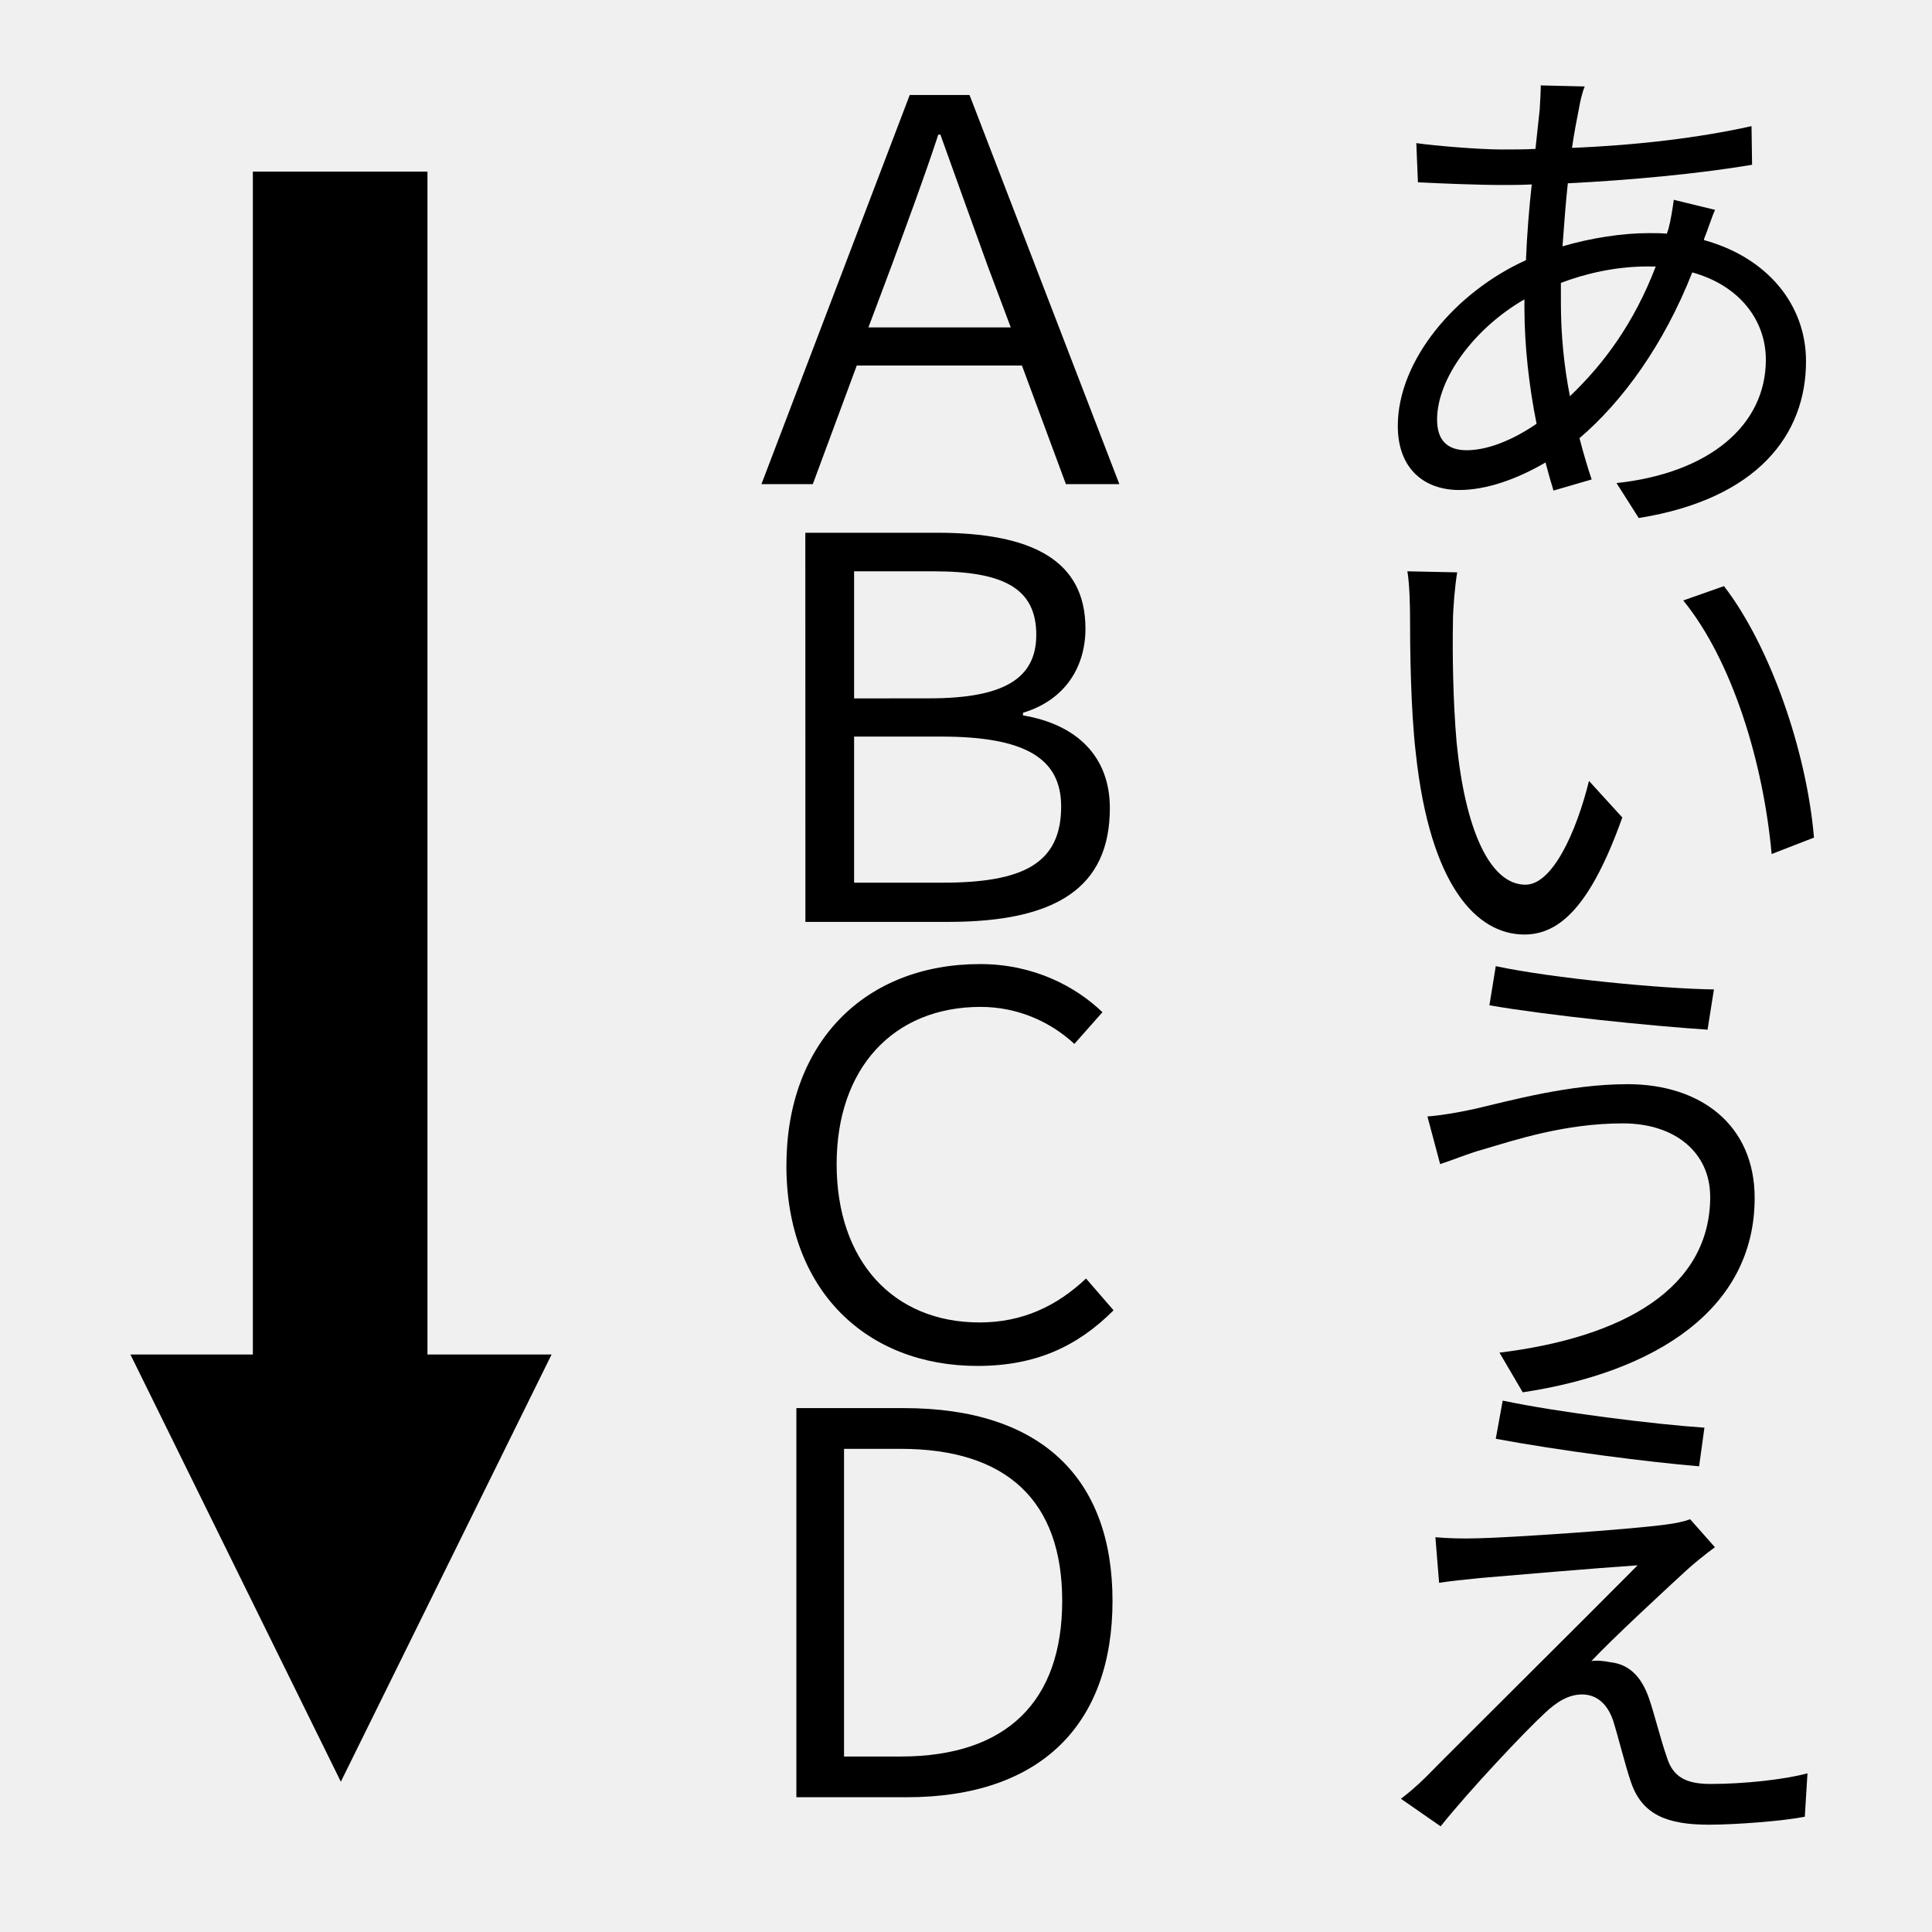
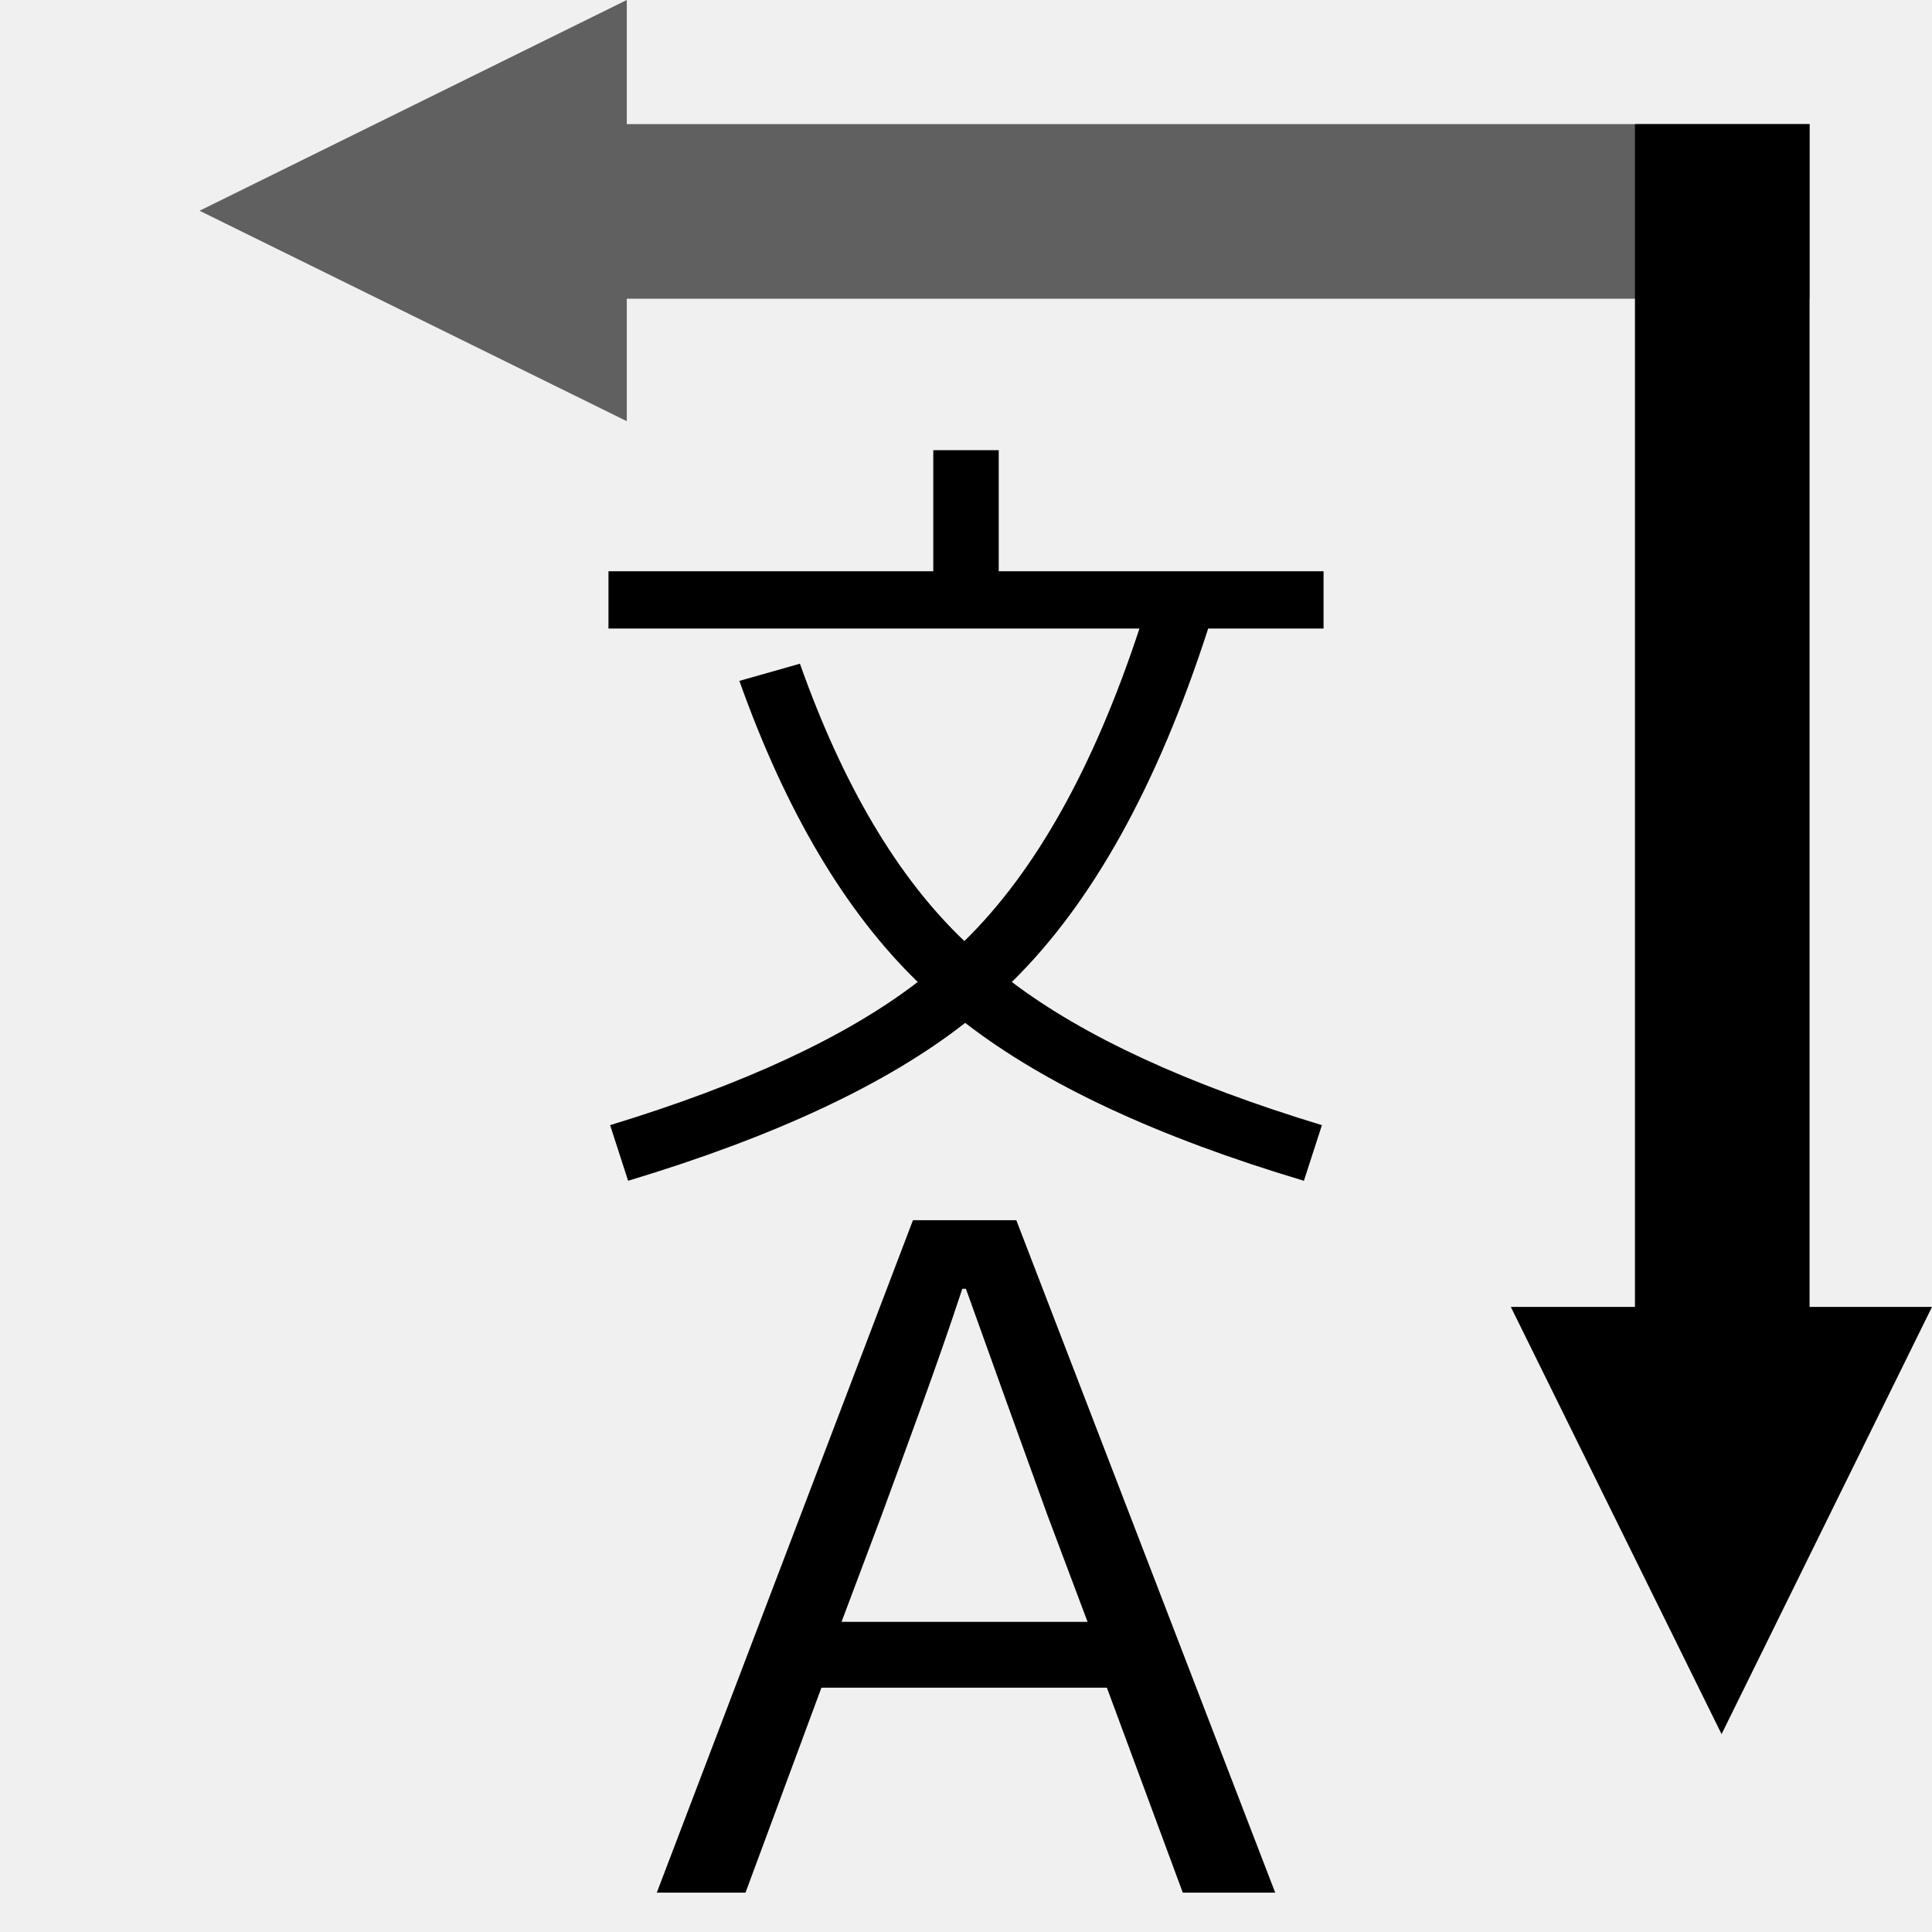
<svg xmlns="http://www.w3.org/2000/svg" width="24" height="24" id="svg11300" version="1.0" viewBox="0 0 24 24">
  <defs id="defs3" />
  <g id="layer1" transform="translate(0,8)">
-     <g style="display:inline" id="gimp-text-dir-ttb-rtl-upright">
-       <rect ry="2.122" rx="0.415" y="-8" x="0" height="24" width="24" id="rect4013-8-5-6-7" style="color:#000000;clip-rule:nonzero;display:inline;overflow:visible;visibility:visible;opacity:0;isolation:auto;mix-blend-mode:normal;color-interpolation:sRGB;color-interpolation-filters:linearRGB;solid-color:#000000;solid-opacity:1;fill:#ffffff;fill-opacity:1;fill-rule:nonzero;stroke:none;stroke-width:0.75;stroke-linecap:round;stroke-linejoin:round;stroke-miterlimit:4;stroke-dasharray:none;stroke-dashoffset:0;stroke-opacity:1;color-rendering:auto;image-rendering:auto;shape-rendering:auto;text-rendering:auto;enable-background:accumulate" />
-       <path id="path1105-4" d="M 3.141,-5.868 V 8.826 h -1.521 l 2.614,5.307 2.618,-5.307 H 5.31 V -5.868 Z" style="color:#000000;font-style:normal;font-variant:normal;font-weight:normal;font-stretch:normal;font-size:medium;line-height:normal;font-family:sans-serif;font-variant-ligatures:normal;font-variant-position:normal;font-variant-caps:normal;font-variant-numeric:normal;font-variant-alternates:normal;font-feature-settings:normal;text-indent:0;text-align:start;text-decoration:none;text-decoration-line:none;text-decoration-style:solid;text-decoration-color:#000000;letter-spacing:normal;word-spacing:normal;text-transform:none;writing-mode:lr-tb;direction:ltr;text-orientation:mixed;dominant-baseline:auto;baseline-shift:baseline;text-anchor:start;white-space:normal;shape-padding:0;clip-rule:nonzero;display:inline;overflow:visible;visibility:visible;opacity:1;isolation:auto;mix-blend-mode:normal;color-interpolation:sRGB;color-interpolation-filters:linearRGB;solid-color:#000000;solid-opacity:1;vector-effect:none;fill:#000000;fill-opacity:1;fill-rule:nonzero;stroke:none;stroke-width:1.874px;stroke-linecap:butt;stroke-linejoin:miter;stroke-miterlimit:4;stroke-dasharray:none;stroke-dashoffset:0;stroke-opacity:1;color-rendering:auto;image-rendering:auto;shape-rendering:auto;text-rendering:auto;enable-background:accumulate" />
-       <g aria-label="あいうえ " style="font-style:normal;font-weight:normal;font-size:6.577px;line-height:1.25;font-family:sans-serif;letter-spacing:0px;word-spacing:0px;writing-mode:tb-rl;fill:#000000;fill-opacity:1;stroke:none;stroke-width:0.164" id="text92">
-         <path d="m 21.173,-5.044 c 0.039,-0.092 0.092,-0.263 0.132,-0.349 l -0.513,-0.125 c -0.013,0.105 -0.039,0.263 -0.066,0.362 l -0.02,0.059 c -0.072,-0.007 -0.151,-0.007 -0.23,-0.007 -0.316,0 -0.71,0.059 -1.066,0.164 0.02,-0.27 0.039,-0.533 0.066,-0.783 0.776,-0.039 1.625,-0.118 2.289,-0.23 l -0.007,-0.48 c -0.651,0.145 -1.421,0.237 -2.23,0.27 0.026,-0.184 0.059,-0.349 0.086,-0.487 0.013,-0.079 0.039,-0.197 0.072,-0.276 l -0.546,-0.013 c 0,0.072 -0.007,0.197 -0.013,0.296 l -0.053,0.493 c -0.138,0.007 -0.283,0.007 -0.421,0.007 -0.276,0 -0.829,-0.046 -1.059,-0.079 l 0.02,0.487 c 0.263,0.013 0.75,0.033 1.033,0.033 0.118,0 0.25,0 0.381,-0.007 -0.033,0.296 -0.059,0.618 -0.072,0.941 -0.875,0.395 -1.592,1.243 -1.592,2.059 0,0.539 0.335,0.796 0.763,0.796 0.342,0 0.723,-0.138 1.072,-0.342 0.033,0.125 0.066,0.243 0.099,0.349 l 0.474,-0.138 c -0.053,-0.158 -0.105,-0.335 -0.151,-0.513 0.533,-0.454 1.046,-1.158 1.401,-2.059 0.592,0.164 0.914,0.599 0.914,1.085 0,0.816 -0.704,1.408 -1.855,1.532 l 0.276,0.434 c 1.48,-0.237 2.078,-1.039 2.078,-1.947 0,-0.704 -0.48,-1.289 -1.269,-1.506 z m -2.236,0.868 c 0,0.474 0.059,0.987 0.151,1.44 -0.316,0.217 -0.625,0.329 -0.868,0.329 -0.243,0 -0.368,-0.125 -0.368,-0.381 0,-0.513 0.467,-1.138 1.085,-1.493 z m 1.631,-0.513 c -0.27,0.704 -0.645,1.21 -1.066,1.611 -0.072,-0.368 -0.112,-0.756 -0.112,-1.158 v -0.25 c 0.296,-0.112 0.671,-0.204 1.079,-0.204 z" style="line-height:0;letter-spacing:-1.14px;stroke-width:0.164" id="path149" />
-         <path d="m 18.101,-0.89 -0.618,-0.013 c 0.026,0.151 0.033,0.414 0.033,0.566 0,0.375 0.007,1.144 0.072,1.697 0.178,1.644 0.756,2.249 1.348,2.249 0.447,0 0.829,-0.368 1.217,-1.454 l -0.414,-0.454 c -0.158,0.638 -0.454,1.289 -0.789,1.289 -0.447,0 -0.75,-0.697 -0.855,-1.763 -0.046,-0.52 -0.053,-1.105 -0.046,-1.5 0,-0.171 0.026,-0.46 0.053,-0.618 z m 3.315,0.171 -0.506,0.178 c 0.605,0.743 0.993,1.999 1.098,3.15 l 0.526,-0.204 c -0.092,-1.079 -0.546,-2.381 -1.118,-3.124 z" style="line-height:0;letter-spacing:-1.14px;stroke-width:0.164" id="path151" />
-         <path d="m 21.245,6.863 c 0,1.138 -1.072,1.75 -2.618,1.94 l 0.289,0.493 c 1.651,-0.25 2.881,-1.033 2.881,-2.414 0,-0.908 -0.671,-1.414 -1.579,-1.414 -0.723,0 -1.454,0.204 -1.907,0.309 -0.178,0.039 -0.401,0.079 -0.579,0.092 l 0.158,0.592 c 0.164,-0.053 0.349,-0.132 0.539,-0.184 0.381,-0.112 1.006,-0.322 1.73,-0.322 0.664,0 1.085,0.375 1.085,0.908 z M 18.581,4.002 18.502,4.488 c 0.717,0.125 2.006,0.257 2.71,0.303 l 0.079,-0.5 c -0.625,-0.007 -2.006,-0.138 -2.71,-0.289 z" style="line-height:0;letter-spacing:-1.14px;stroke-width:0.164" id="path153" />
-         <path d="m 18.667,9.399 -0.086,0.474 c 0.776,0.145 1.888,0.289 2.526,0.342 L 21.173,9.735 C 20.568,9.695 19.351,9.544 18.667,9.399 Z m 2.637,1.822 -0.309,-0.349 c -0.059,0.026 -0.191,0.053 -0.296,0.066 -0.487,0.066 -1.967,0.164 -2.335,0.171 -0.197,0.007 -0.388,0 -0.533,-0.013 l 0.046,0.566 c 0.138,-0.02 0.303,-0.039 0.506,-0.059 0.388,-0.033 1.46,-0.125 1.96,-0.158 -0.625,0.631 -2.368,2.361 -2.624,2.624 -0.118,0.118 -0.23,0.21 -0.316,0.276 l 0.493,0.342 c 0.368,-0.46 1.052,-1.184 1.296,-1.408 0.145,-0.138 0.296,-0.23 0.46,-0.23 0.178,0 0.316,0.112 0.388,0.329 0.059,0.184 0.151,0.559 0.217,0.75 0.138,0.421 0.46,0.539 0.973,0.539 0.335,0 0.927,-0.046 1.19,-0.099 l 0.033,-0.539 c -0.296,0.079 -0.789,0.132 -1.204,0.132 -0.322,0 -0.474,-0.099 -0.546,-0.342 -0.072,-0.204 -0.151,-0.526 -0.217,-0.717 -0.086,-0.25 -0.23,-0.428 -0.487,-0.454 -0.053,-0.013 -0.171,-0.026 -0.23,-0.013 0.23,-0.25 0.941,-0.908 1.184,-1.131 0.072,-0.066 0.23,-0.197 0.349,-0.283 z" style="line-height:0;letter-spacing:-1.14px;stroke-width:0.164" id="path155" />
+     <g id="g861" transform="translate(70)">
+       <rect ry="2.122" rx="0.415" y="-8" x="-70" height="24" width="24" id="rect4013-8-5-6-4" style="color:#000000;clip-rule:nonzero;display:inline;overflow:visible;visibility:visible;opacity:0;isolation:auto;mix-blend-mode:normal;color-interpolation:sRGB;color-interpolation-filters:linearRGB;solid-color:#000000;solid-opacity:1;fill:#000000;fill-opacity:1;fill-rule:nonzero;stroke:none;stroke-width:0.75;stroke-linecap:round;stroke-linejoin:round;stroke-miterlimit:4;stroke-dasharray:none;stroke-dashoffset:0;stroke-opacity:1;color-rendering:auto;image-rendering:auto;shape-rendering:auto;text-rendering:auto;enable-background:accumulate" />
+       <path id="path158-9" style="font-style:normal;font-weight:normal;font-size:medium;line-height:0;font-family:sans-serif;letter-spacing:-1.14px;word-spacing:0px;writing-mode:tb-rl;fill:#000000;fill-opacity:1;stroke:none;stroke-width:0.284" d="m -55.307,15.511 h 1.148 l -3.216,-8.353 h -1.284 l -3.182,8.353 h 1.102 l 0.943,-2.546 h 3.546 z m -4.239,-3.364 0.5,-1.33 c 0.341,-0.932 0.682,-1.841 1,-2.807 h 0.045 c 0.341,0.955 0.67,1.864 1.011,2.807 l 0.5,1.33 z" />
+       <g style="fill:#000000;fill-opacity:1" transform="matrix(-1,0,0,1,-46,-8)" id="g855">
+         <path style="color:#000000;font-style:normal;font-variant:normal;font-weight:normal;font-stretch:normal;font-size:medium;line-height:normal;font-family:sans-serif;font-variant-ligatures:normal;font-variant-position:normal;font-variant-caps:normal;font-variant-numeric:normal;font-variant-alternates:normal;font-feature-settings:normal;text-indent:0;text-align:start;text-decoration:none;text-decoration-line:none;text-decoration-style:solid;text-decoration-color:#000000;letter-spacing:normal;word-spacing:normal;text-transform:none;writing-mode:lr-tb;direction:ltr;text-orientation:mixed;dominant-baseline:auto;baseline-shift:baseline;text-anchor:start;white-space:normal;shape-padding:0;clip-rule:nonzero;display:inline;overflow:visible;visibility:visible;opacity:1;isolation:auto;mix-blend-mode:normal;color-interpolation:sRGB;color-interpolation-filters:linearRGB;solid-color:#000000;solid-opacity:1;vector-effect:none;fill:#000000;fill-opacity:1;fill-rule:nonzero;stroke:none;stroke-width:1.874px;stroke-linecap:butt;stroke-linejoin:miter;stroke-miterlimit:4;stroke-dasharray:none;stroke-dashoffset:0;stroke-opacity:1;color-rendering:auto;image-rendering:auto;shape-rendering:auto;text-rendering:auto;enable-background:accumulate" d="M 1.521,1.542 V 16.235 H 0 l 2.614,5.307 2.618,-5.307 H 3.69 V 1.542 Z" id="path1105-9-5" />
+         <path style="color:#000000;font-style:normal;font-variant:normal;font-weight:normal;font-stretch:normal;font-size:medium;line-height:normal;font-family:sans-serif;font-variant-ligatures:normal;font-variant-position:normal;font-variant-caps:normal;font-variant-numeric:normal;font-variant-alternates:normal;font-feature-settings:normal;text-indent:0;text-align:start;text-decoration:none;text-decoration-line:none;text-decoration-style:solid;text-decoration-color:#000000;letter-spacing:normal;word-spacing:normal;text-transform:none;writing-mode:lr-tb;direction:ltr;text-orientation:mixed;dominant-baseline:auto;baseline-shift:baseline;text-anchor:start;white-space:normal;shape-padding:0;clip-rule:nonzero;display:inline;overflow:visible;visibility:visible;opacity:0.6;isolation:auto;mix-blend-mode:normal;color-interpolation:sRGB;color-interpolation-filters:linearRGB;solid-color:#000000;solid-opacity:1;vector-effect:none;fill:#000000;fill-opacity:1;fill-rule:nonzero;stroke:none;stroke-width:1.874px;stroke-linecap:butt;stroke-linejoin:miter;stroke-miterlimit:4;stroke-dasharray:none;stroke-dashoffset:0;stroke-opacity:1;color-rendering:auto;image-rendering:auto;shape-rendering:auto;text-rendering:auto;enable-background:accumulate" d="M 1.521,3.711 H 16.214 V 5.232 L 21.521,2.618 16.214,0 V 1.542 H 1.521 Z" id="path1105-9-5-3" />
      </g>
-       <g aria-label="ＡＢＣＤ " style="font-style:normal;font-weight:normal;font-size:6.577px;line-height:1.25;font-family:sans-serif;letter-spacing:0px;word-spacing:0px;writing-mode:tb-rl;fill:#000000;fill-opacity:1;stroke:none;stroke-width:0.164" id="text92-9">
-         <path d="m 13.241,-1.986 h 0.664 l -1.861,-4.834 h -0.743 l -1.842,4.834 h 0.638 l 0.546,-1.473 h 2.052 z m -2.453,-1.947 0.289,-0.77 c 0.197,-0.539 0.395,-1.066 0.579,-1.625 h 0.026 c 0.197,0.552 0.388,1.079 0.585,1.625 l 0.289,0.77 z" style="line-height:0;letter-spacing:-1.14px;stroke-width:0.164" id="path158" />
-         <path d="m 10.005,3.452 h 1.776 c 1.342,0 2.006,-0.428 2.006,-1.414 0,-0.638 -0.408,-1.039 -1.079,-1.151 V 0.854 c 0.526,-0.158 0.776,-0.572 0.776,-1.046 0,-0.855 -0.677,-1.19 -1.842,-1.19 h -1.638 z m 0.605,-2.776 v -1.579 h 0.987 c 0.868,0 1.276,0.21 1.276,0.789 0,0.546 -0.408,0.789 -1.329,0.789 z m 0,2.289 V 1.15 h 1.079 c 1.046,0 1.493,0.27 1.493,0.868 0,0.71 -0.474,0.947 -1.473,0.947 z" style="line-height:0;letter-spacing:-1.14px;stroke-width:0.164" id="path160" />
-         <path d="M 13.833,8.277 13.491,7.882 c -0.362,0.342 -0.789,0.546 -1.322,0.546 -1.072,0 -1.776,-0.763 -1.776,-1.967 0,-1.19 0.704,-1.953 1.789,-1.953 0.467,0 0.875,0.191 1.164,0.46 L 13.695,4.574 C 13.366,4.258 12.846,3.976 12.176,3.976 c -1.427,0 -2.407,0.967 -2.407,2.506 0,1.546 0.993,2.486 2.374,2.486 0.723,0 1.243,-0.243 1.69,-0.691 z" style="line-height:0;letter-spacing:-1.14px;stroke-width:0.164" id="path162" />
-         <path d="m 9.893,14.326 h 1.368 c 1.671,0 2.559,-0.908 2.559,-2.44 0,-1.526 -0.888,-2.394 -2.591,-2.394 H 9.893 Z M 10.485,13.82 V 9.998 h 0.704 c 1.322,0 2.006,0.651 2.006,1.888 0,1.243 -0.684,1.934 -2.006,1.934 z" style="line-height:0;letter-spacing:-1.14px;stroke-width:0.164" id="path164" />
+       <g transform="matrix(0.2540855,0,0,0.2540855,-67.1927,0.6970387)" id="text875" style="font-style:normal;font-weight:normal;font-size:40px;line-height:1.25;font-family:sans-serif;letter-spacing:0px;word-spacing:0px;fill:#000000;fill-opacity:1;stroke:none" aria-label="文">
+         <path style="fill:#000000;fill-opacity:1;stroke:none" id="path877" d="m 25.1,-0.94 2.96,-0.84 q 3.16,8.92 8.04,13.56 5.2,-5.08 8.56,-15.28 h -25.96 v -2.8 h 15.88 v -5.92 h 3.2 v 5.92 h 15.88 v 2.8 h -5.64 q -3.72,11.52 -9.6,17.28 5.28,4 15.16,7 l -0.88,2.72 q -10.72,-3.2 -16.56,-7.72 -5.72,4.48 -16.48,7.72 l -0.88,-2.72 q 9.84,-3 15.04,-7 -5.32,-5.16 -8.72,-14.72 z" />
      </g>
    </g>
  </g>
</svg>
